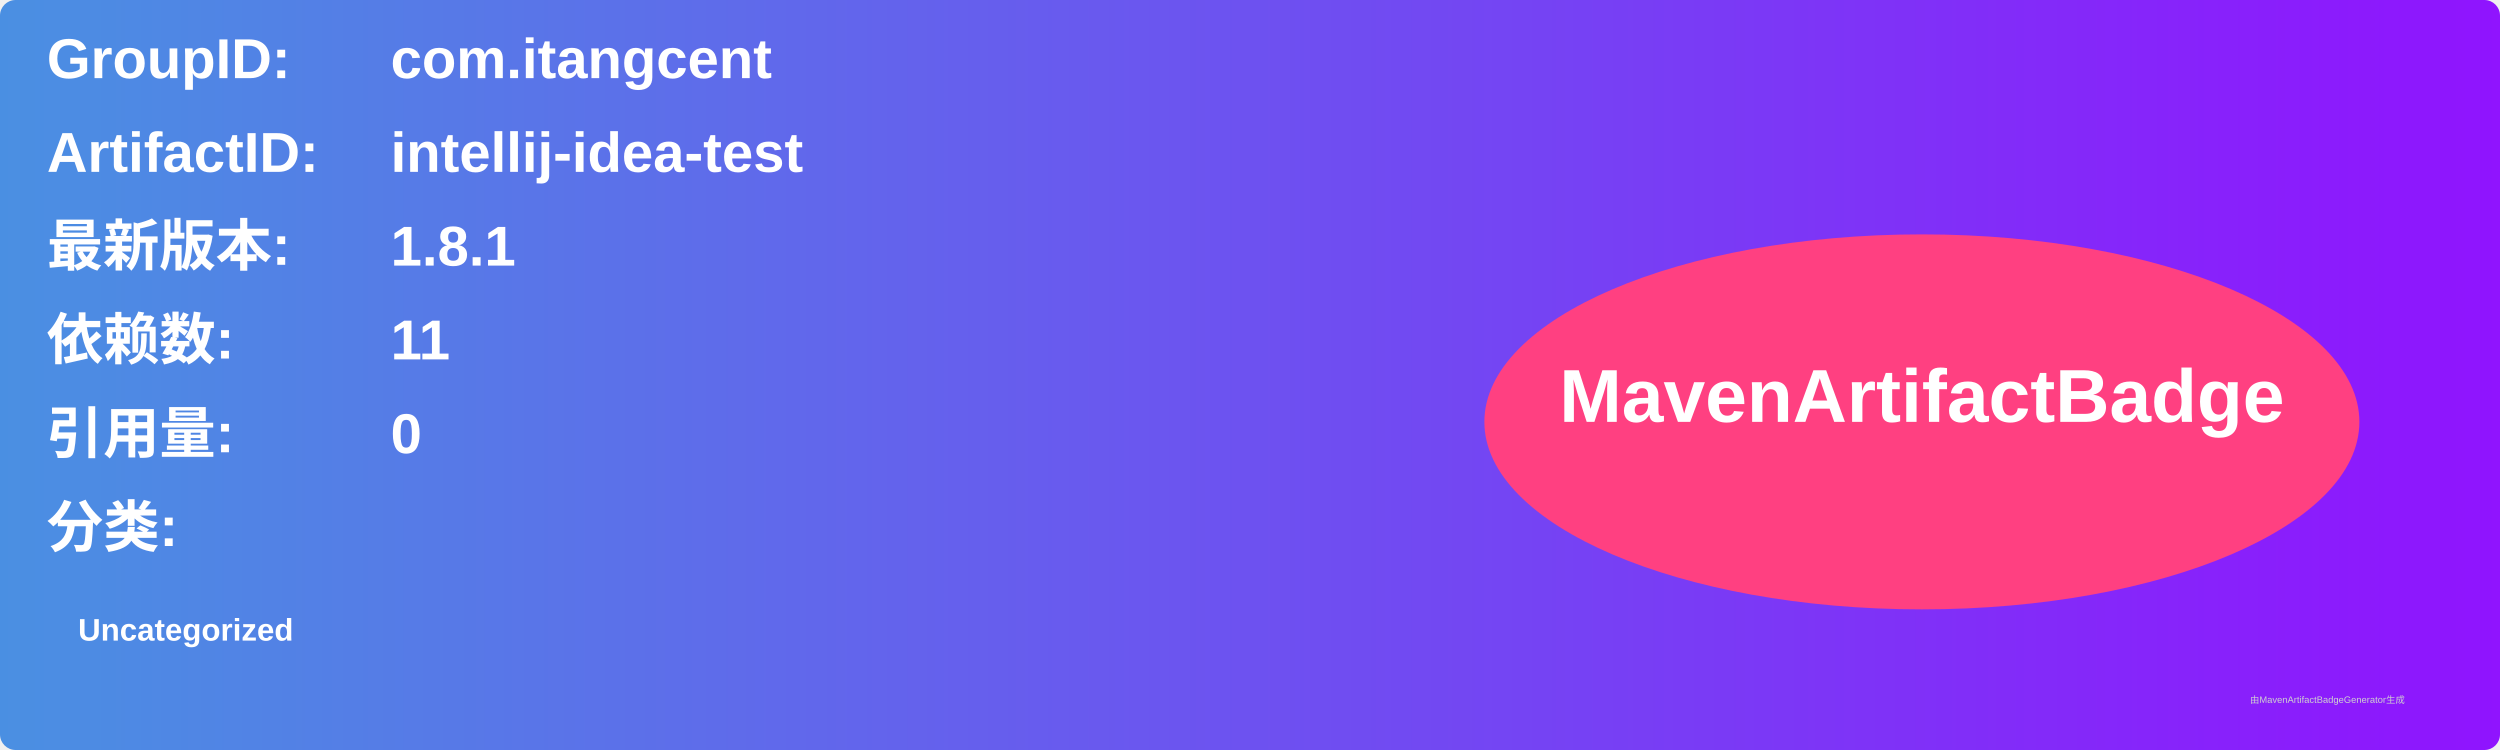
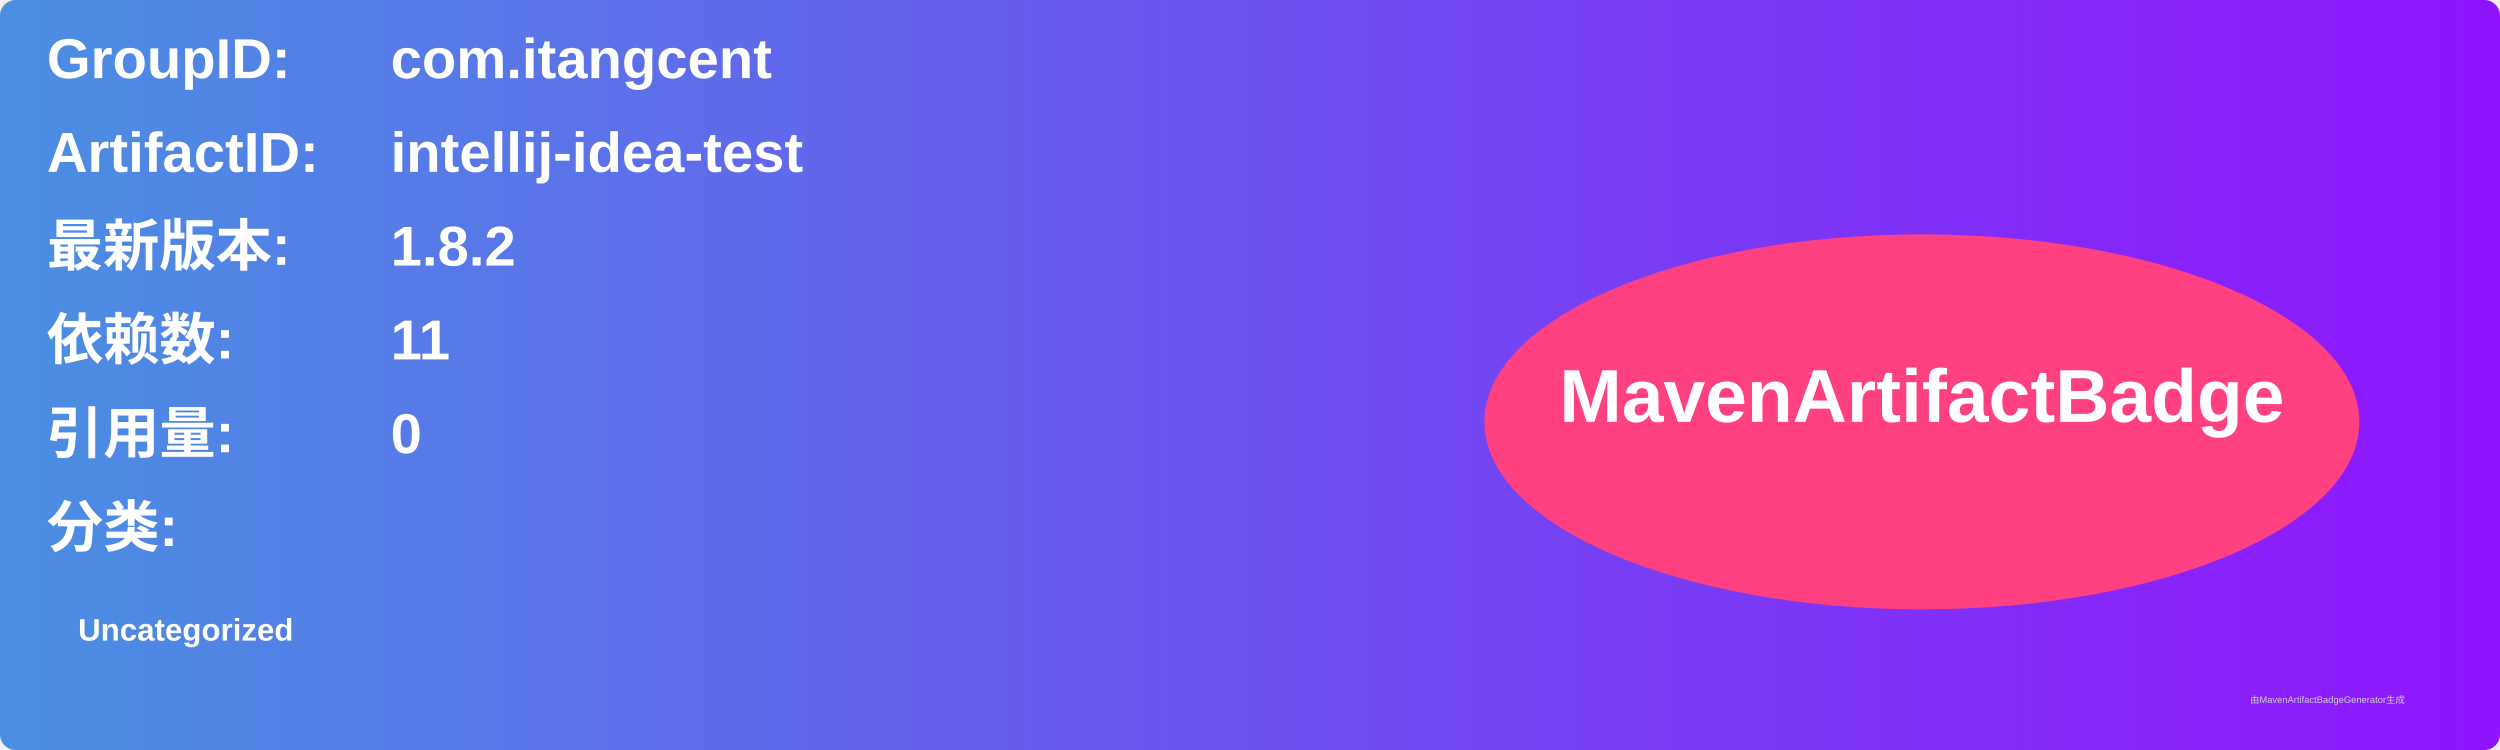
<svg xmlns="http://www.w3.org/2000/svg" width="800" height="240" viewBox="0 0 800 240">
  <linearGradient id="grad" x1="0%" y1="0%" x2="100%" y2="0%">
    <stop offset="0%" stop-color="#4a90e2" />
    <stop offset="100%" stop-color="#9013fe" />
  </linearGradient>
  <rect width="100%" height="100%" rx="5" ry="5" fill="url(#grad)" />
  <g transform="translate(15, 15)">
    <text x="0" y="10" font-family="Arial" font-size="18" fill="white" font-weight="bold" width="260">GroupID:</text>
    <text x="110" y="10" font-family="Arial" font-size="18" fill="white" font-weight="bold" width="460">com.itangcent</text>
    <text x="0" y="40" font-family="Arial" font-size="18" fill="white" font-weight="bold" width="260">ArtifactID:</text>
    <text x="110" y="40" font-family="Arial" font-size="18" fill="white" font-weight="bold" width="460">intellij-idea-test</text>
    <text x="0" y="70" font-family="Arial" font-size="18" fill="white" font-weight="bold">最新版本:</text>
    <text x="110" y="70" font-family="Arial" font-size="18" fill="white" font-weight="bold">
-       <tspan font-weight="bold">1.8.1</tspan>
+       <tspan font-weight="bold">1.8.2</tspan>
    </text>
    <text x="0" y="100" font-family="Arial" font-size="18" fill="white" font-weight="bold">依赖数: </text>
    <text x="110" y="100" font-family="Arial" font-size="18" fill="white">
      <tspan font-weight="bold">11</tspan>
    </text>
    <text x="0" y="130" font-family="Arial" font-size="18" fill="white" font-weight="bold">引用量: </text>
    <text x="110" y="130" font-family="Arial" font-size="18" fill="white">
      <tspan font-weight="bold">0</tspan>
    </text>
    <text x="0" y="160" font-family="Arial" font-size="18" fill="white" font-weight="bold">分类:</text>
    <text x="10" y="190" font-family="Arial" font-size="10" fill="white">
      <tspan font-weight="bold">Uncategorized</tspan>
    </text>
    <ellipse cx="600" cy="120" rx="140" ry="60" fill="#ff4081" />
    <text x="600" y="120" text-anchor="middle" font-family="Arial" font-size="24" fill="white" font-weight="bold">MavenArtifactBadge</text>
  </g>
  <text x="720" y="225" font-family="Arial" font-size="3" fill="#d0d0d0">由MavenArtifactBadgeGenerator生成</text>
</svg>
